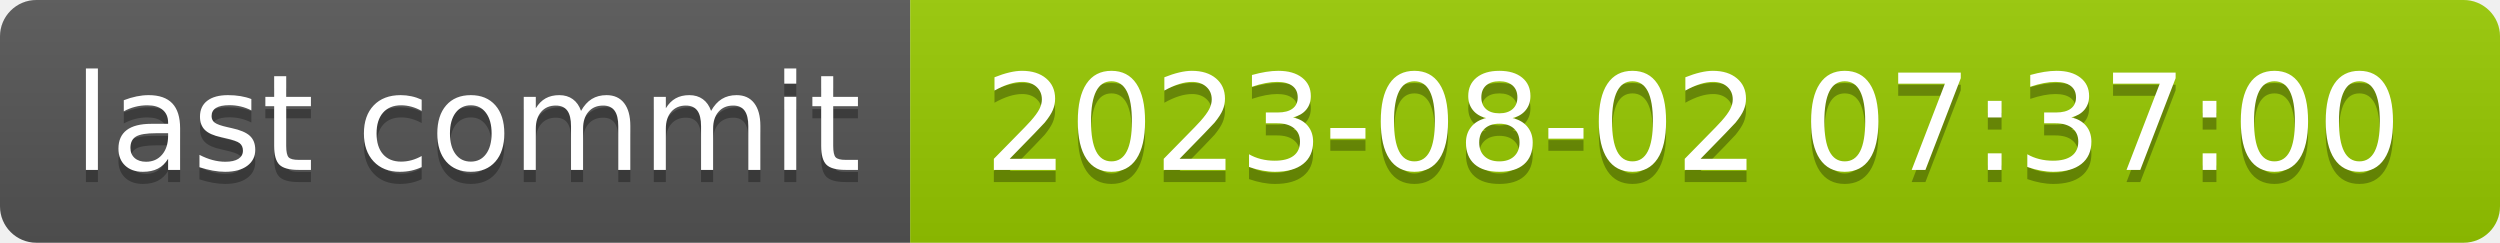
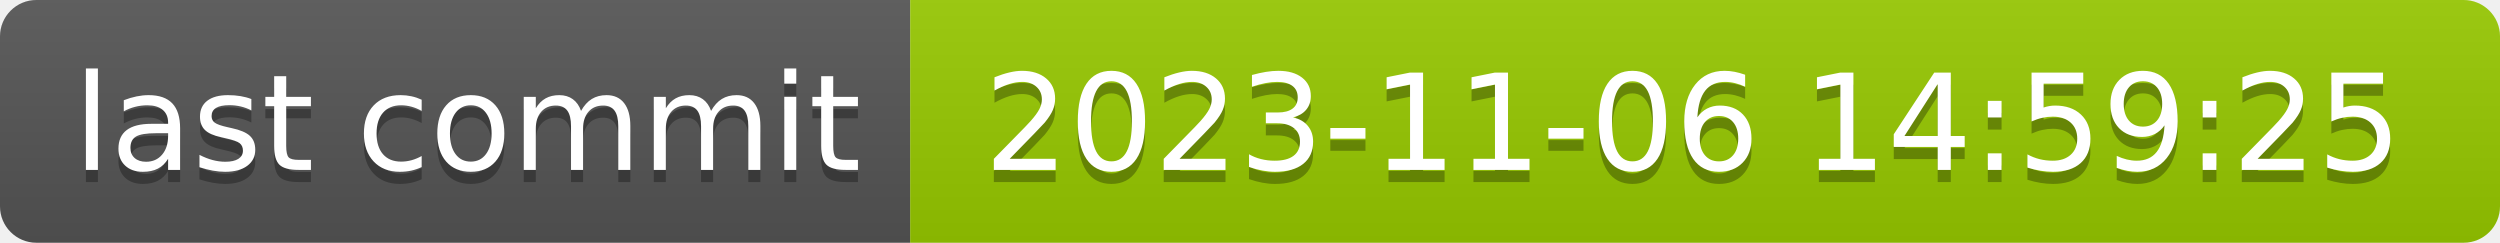
- <svg xmlns="http://www.w3.org/2000/svg" width="206" height="20" role="img" aria-label="last commit: 2023-08-02 07:37:00">
+ <svg xmlns="http://www.w3.org/2000/svg" width="206" height="20" role="img" aria-label="last commit: 2023-11-06 14:59:25">
  <linearGradient id="s" x2="0" y2="100%">
    <stop offset="0" stop-color="#bbb" stop-opacity=".1" />
    <stop offset="1" stop-opacity=".1" />
  </linearGradient>
  <clipPath id="r">
    <rect width="206" height="20" rx="3" fill="#fff" />
  </clipPath>
  <g clip-path="url(#r)">
    <rect width="75" height="20" fill="#555" />
    <rect x="75" width="131" height="20" fill="#97ca00" />
    <rect width="206" height="20" fill="url(#s)" />
  </g>
  <g fill="#fff" text-anchor="middle" font-family="Verdana,Geneva,DejaVu Sans,sans-serif" text-rendering="geometricPrecision" font-size="110">
    <text aria-hidden="true" x="385" y="150" fill="#010101" fill-opacity=".3" transform="scale(.1)" textLength="650">last commit</text>
    <text x="385" y="140" transform="scale(.1)" fill="#fff" textLength="650">last commit</text>
-     <text aria-hidden="true" x="1395" y="150" fill="#010101" fill-opacity=".3" transform="scale(.1)" textLength="1210">2023-08-02 07:37:00</text>
-     <text x="1395" y="140" transform="scale(.1)" fill="#fff" textLength="1210">2023-08-02 07:37:00</text>
+     <text aria-hidden="true" x="1395" y="150" fill="#010101" fill-opacity=".3" transform="scale(.1)" textLength="1210">2023-11-06 14:59:25</text>
+     <text x="1395" y="140" transform="scale(.1)" fill="#fff" textLength="1210">2023-11-06 14:59:25</text>
  </g>
</svg>
